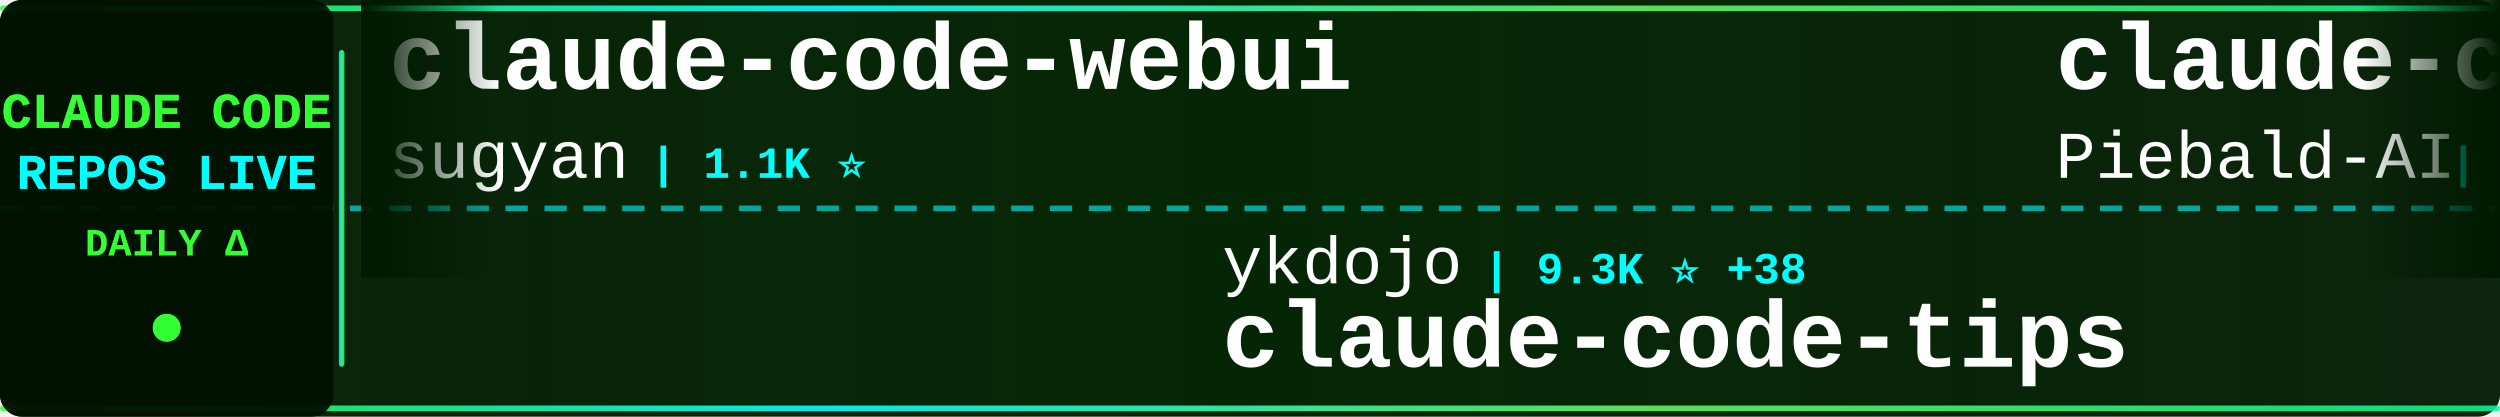
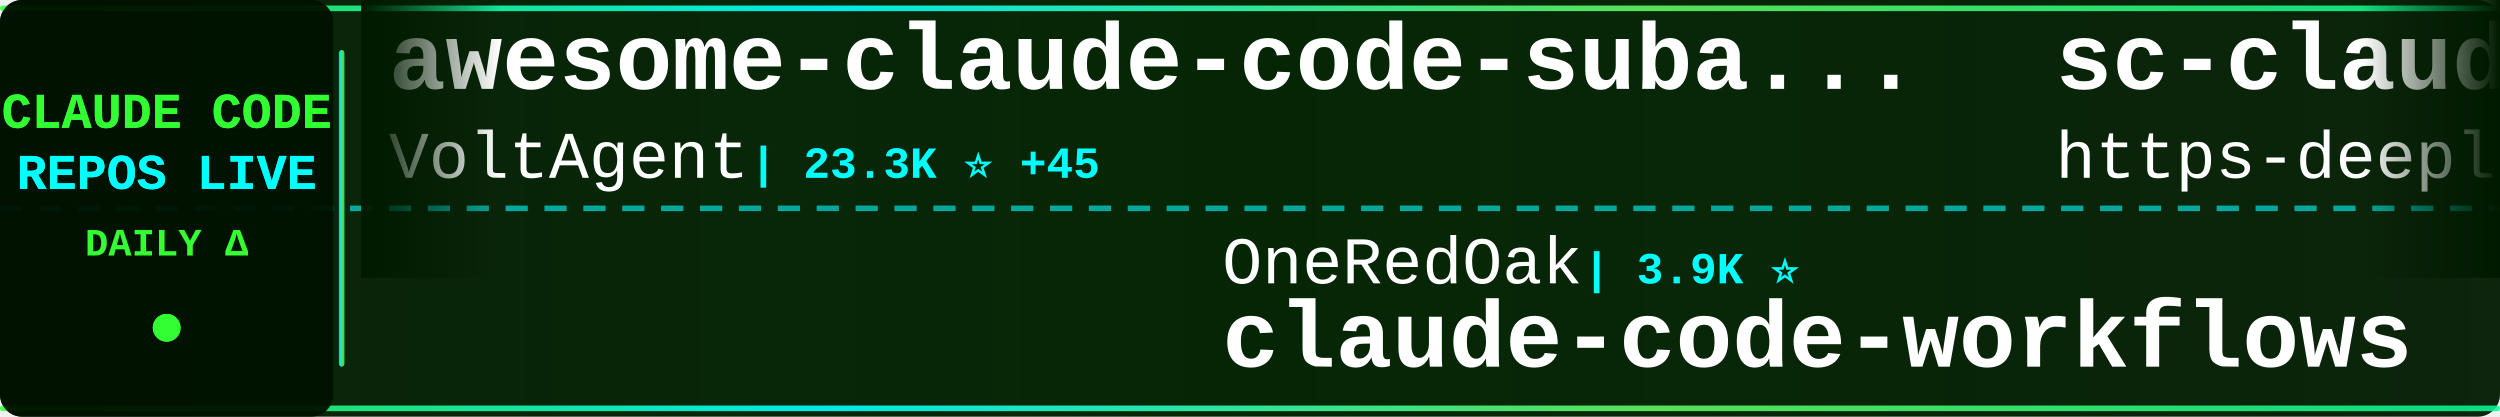
<svg xmlns="http://www.w3.org/2000/svg" width="900" height="150">
  <defs>
    <linearGradient id="tickerBg" x1="0%" y1="0%" x2="100%" y2="0%">
      <stop offset="0%" style="stop-color:#001a00;stop-opacity:0.95" />
      <stop offset="50%" style="stop-color:#002200;stop-opacity:0.98" />
      <stop offset="100%" style="stop-color:#001a00;stop-opacity:0.95" />
    </linearGradient>
    <linearGradient id="borderGrad" x1="0%" y1="0%" x2="100%" y2="0%">
      <stop offset="0%" style="stop-color:#33ff33;stop-opacity:0.85">
        <animate attributeName="stop-opacity" values="0.85;1;0.85" dur="2s" repeatCount="indefinite" />
      </stop>
      <stop offset="33%" style="stop-color:#00ffff;stop-opacity:0.9">
        <animate attributeName="stop-opacity" values="0.9;1;0.9" dur="2.2s" repeatCount="indefinite" />
      </stop>
      <stop offset="66%" style="stop-color:#66ff66;stop-opacity:0.85">
        <animate attributeName="stop-opacity" values="0.85;1;0.85" dur="1.8s" repeatCount="indefinite" />
      </stop>
      <stop offset="100%" style="stop-color:#00ff99;stop-opacity:0.85">
        <animate attributeName="stop-opacity" values="0.85;1;0.85" dur="2s" repeatCount="indefinite" />
      </stop>
    </linearGradient>
    <filter id="textGlow">
      <feGaussianBlur stdDeviation="0.1" result="coloredBlur" />
      <feMerge>
        <feMergeNode in="coloredBlur" />
        <feMergeNode in="SourceGraphic" />
      </feMerge>
    </filter>
    <filter id="metricGlow">
      <feGaussianBlur stdDeviation="0.2" result="coloredBlur" />
      <feMerge>
        <feMergeNode in="coloredBlur" />
        <feMergeNode in="SourceGraphic" />
      </feMerge>
    </filter>
    <linearGradient id="leftFade" x1="0%" y1="0%" x2="100%" y2="0%">
      <stop offset="0%" style="stop-color:#001a00;stop-opacity:1" />
      <stop offset="100%" style="stop-color:#001a00;stop-opacity:0" />
    </linearGradient>
    <linearGradient id="rightFade" x1="0%" y1="0%" x2="100%" y2="0%">
      <stop offset="0%" style="stop-color:#001a00;stop-opacity:0" />
      <stop offset="100%" style="stop-color:#001a00;stop-opacity:1" />
    </linearGradient>
  </defs>
  <rect width="900" height="150" fill="url(#tickerBg)" rx="8" />
  <rect x="0" y="2" width="900" height="2" fill="url(#borderGrad)" rx="1" />
  <rect x="0" y="146" width="900" height="2" fill="url(#borderGrad)" rx="1" />
  <line x1="0" y1="75" x2="900" y2="75" stroke="#00ffff" stroke-width="2" stroke-dasharray="8 6" opacity="0.6" />
  <rect x="0" y="0" width="120" height="150" fill="#001100" opacity="0.95" rx="8" />
  <text x="60" y="46" font-family="'Courier New', monospace" font-size="18" font-weight="bold" fill="#33ff33" text-anchor="middle" filter="url(#textGlow)">
    CLAUDE CODE
  </text>
  <text x="60" y="68" font-family="'Courier New', monospace" font-size="18" font-weight="bold" fill="#00ffff" text-anchor="middle" filter="url(#textGlow)">
    REPOS LIVE
  </text>
  <text x="60" y="92" font-family="'Courier New', monospace" font-size="14" font-weight="bold" fill="#33ff33" text-anchor="middle">
    DAILY Δ
  </text>
  <circle cx="60" cy="118" r="5" fill="#33ff33" filter="url(#metricGlow)">
    <animate attributeName="r" values="4;6;4" dur="1.5s" repeatCount="indefinite" />
    <animate attributeName="opacity" values="0.6;1;0.6" dur="1.5s" repeatCount="indefinite" />
  </circle>
  <rect x="122" y="18" width="2" height="114" fill="url(#borderGrad)" rx="1" />
  <clipPath id="tickerClip">
    <rect x="130" y="0" width="770" height="150" />
  </clipPath>
  <g clip-path="url(#tickerClip)">
    <g id="tickerItems">
      <animateTransform attributeName="transform" attributeType="XML" type="translate" from="0 0" to="-3000 0" dur="54s" repeatCount="indefinite" />
      <g transform="translate(0, 0)">
-         <text x="140" y="32" font-family="'Courier New', monospace" font-size="34" font-weight="bold" fill="#ffffff">claude-code-webui</text>
-         <text x="140" y="64" font-family="'Courier New', monospace" font-size="24" font-weight="normal" fill="#ffffff" opacity="1.0">sugyan</text>
-         <text x="234" y="64" font-family="'Courier New', monospace" font-size="16" font-weight="bold" fill="#00ffff"> | 1.1K ⭐</text>
+         <text x="140" y="32" font-family="'Courier New', monospace" font-size="34" font-weight="bold" fill="#ffffff">awesome-claude-code-suba...</text>
+         <text x="140" y="64" font-family="'Courier New', monospace" font-size="24" font-weight="normal" fill="#ffffff" opacity="1.0">VoltAgent</text>
+         <text x="270" y="64" font-family="'Courier New', monospace" font-size="16" font-weight="bold" fill="#00ffff"> | 23.3K ⭐ +45</text>
      </g>
      <g transform="translate(300, 0)">
-         <text x="140" y="102" font-family="'Courier New', monospace" font-size="24" font-weight="normal" fill="#ffffff" opacity="1.0">ykdojo</text>
-         <text x="234" y="102" font-family="'Courier New', monospace" font-size="16" font-weight="bold" fill="#00ffff"> | 9.3K ⭐ +38</text>
-         <text x="140" y="132" font-family="'Courier New', monospace" font-size="34" font-weight="bold" fill="#ffffff">claude-code-tips</text>
+         <text x="140" y="102" font-family="'Courier New', monospace" font-size="24" font-weight="normal" fill="#ffffff" opacity="1.0">OneRedOak</text>
+         <text x="270" y="102" font-family="'Courier New', monospace" font-size="16" font-weight="bold" fill="#00ffff"> | 3.9K ⭐</text>
+         <text x="140" y="132" font-family="'Courier New', monospace" font-size="34" font-weight="bold" fill="#ffffff">claude-code-workflows</text>
      </g>
      <g transform="translate(600, 0)">
-         <text x="140" y="32" font-family="'Courier New', monospace" font-size="34" font-weight="bold" fill="#ffffff">claude-code-system-promp...</text>
-         <text x="140" y="64" font-family="'Courier New', monospace" font-size="24" font-weight="normal" fill="#ffffff" opacity="1.0">Piebald-AI</text>
-         <text x="282" y="64" font-family="'Courier New', monospace" font-size="16" font-weight="bold" fill="#00ffff"> | 11.8K ⭐ +16</text>
+         <text x="140" y="32" font-family="'Courier New', monospace" font-size="34" font-weight="bold" fill="#ffffff">sc-claude-code-files</text>
+         <text x="140" y="64" font-family="'Courier New', monospace" font-size="24" font-weight="normal" fill="#ffffff" opacity="1.0">https-deeplearning-ai</text>
+         <text x="414" y="64" font-family="'Courier New', monospace" font-size="16" font-weight="bold" fill="#00ffff"> | 533 ⭐</text>
      </g>
      <g transform="translate(900, 0)">
-         <text x="140" y="102" font-family="'Courier New', monospace" font-size="24" font-weight="normal" fill="#ffffff" opacity="1.0">repowise-dev</text>
-         <text x="306" y="102" font-family="'Courier New', monospace" font-size="16" font-weight="bold" fill="#00ffff"> | 1.2K ⭐ +1</text>
-         <text x="140" y="132" font-family="'Courier New', monospace" font-size="34" font-weight="bold" fill="#ffffff">claude-code-prompts</text>
+         <text x="140" y="102" font-family="'Courier New', monospace" font-size="24" font-weight="normal" fill="#ffffff" opacity="1.0">kodu-ai</text>
+         <text x="246" y="102" font-family="'Courier New', monospace" font-size="16" font-weight="bold" fill="#00ffff"> | 5.3K ⭐</text>
+         <text x="140" y="132" font-family="'Courier New', monospace" font-size="34" font-weight="bold" fill="#ffffff">claude-coder</text>
      </g>
      <g transform="translate(1200, 0)">
-         <text x="140" y="32" font-family="'Courier New', monospace" font-size="34" font-weight="bold" fill="#ffffff">Claude-Code-Usage-Monito...</text>
-         <text x="140" y="64" font-family="'Courier New', monospace" font-size="24" font-weight="normal" fill="#ffffff" opacity="1.0">Maciek-roboblog</text>
-         <text x="342" y="64" font-family="'Courier New', monospace" font-size="16" font-weight="bold" fill="#00ffff"> | 8.4K ⭐ +6</text>
+         <text x="140" y="32" font-family="'Courier New', monospace" font-size="34" font-weight="bold" fill="#ffffff">Open-ClaudeCode</text>
+         <text x="140" y="64" font-family="'Courier New', monospace" font-size="24" font-weight="normal" fill="#ffffff" opacity="1.0">LING71671</text>
+         <text x="270" y="64" font-family="'Courier New', monospace" font-size="16" font-weight="bold" fill="#00ffff"> | 918 ⭐</text>
      </g>
      <g transform="translate(1500, 0)">
-         <text x="140" y="102" font-family="'Courier New', monospace" font-size="24" font-weight="normal" fill="#ffffff" opacity="1.0">davila7</text>
-         <text x="246" y="102" font-family="'Courier New', monospace" font-size="16" font-weight="bold" fill="#00ffff"> | 29.5K ⭐ +70</text>
-         <text x="140" y="132" font-family="'Courier New', monospace" font-size="34" font-weight="bold" fill="#ffffff">claude-code-templates</text>
+         <text x="140" y="102" font-family="'Courier New', monospace" font-size="24" font-weight="normal" fill="#ffffff" opacity="1.0">777genius</text>
+         <text x="270" y="102" font-family="'Courier New', monospace" font-size="16" font-weight="bold" fill="#00ffff"> | 919 ⭐</text>
+         <text x="140" y="132" font-family="'Courier New', monospace" font-size="34" font-weight="bold" fill="#ffffff">claude-code-source-code</text>
      </g>
      <g transform="translate(1800, 0)">
-         <text x="140" y="32" font-family="'Courier New', monospace" font-size="34" font-weight="bold" fill="#ffffff">claude-code-spec-workflo...</text>
-         <text x="140" y="64" font-family="'Courier New', monospace" font-size="24" font-weight="normal" fill="#ffffff" opacity="1.0">Pimzino</text>
-         <text x="246" y="64" font-family="'Courier New', monospace" font-size="16" font-weight="bold" fill="#00ffff"> | 3.8K ⭐ +1</text>
+         <text x="140" y="32" font-family="'Courier New', monospace" font-size="34" font-weight="bold" fill="#ffffff">claude-code-reverse</text>
+         <text x="140" y="64" font-family="'Courier New', monospace" font-size="24" font-weight="normal" fill="#ffffff" opacity="1.0">Yuyz0112</text>
+         <text x="258" y="64" font-family="'Courier New', monospace" font-size="16" font-weight="bold" fill="#00ffff"> | 2.4K ⭐</text>
      </g>
      <g transform="translate(2100, 0)">
-         <text x="140" y="102" font-family="'Courier New', monospace" font-size="24" font-weight="normal" fill="#ffffff" opacity="1.0">multica-ai</text>
-         <text x="282" y="102" font-family="'Courier New', monospace" font-size="16" font-weight="bold" fill="#00ffff"> | 192.6K ⭐ +754</text>
-         <text x="140" y="132" font-family="'Courier New', monospace" font-size="34" font-weight="bold" fill="#ffffff">andrej-karpathy-skills</text>
+         <text x="140" y="102" font-family="'Courier New', monospace" font-size="24" font-weight="normal" fill="#ffffff" opacity="1.0">jeremylongshore</text>
+         <text x="342" y="102" font-family="'Courier New', monospace" font-size="16" font-weight="bold" fill="#00ffff"> | 2.5K ⭐</text>
+         <text x="140" y="132" font-family="'Courier New', monospace" font-size="34" font-weight="bold" fill="#ffffff">claude-code-plugins-plus...</text>
      </g>
      <g transform="translate(2400, 0)">
-         <text x="140" y="32" font-family="'Courier New', monospace" font-size="34" font-weight="bold" fill="#ffffff">claude_code_src</text>
-         <text x="140" y="64" font-family="'Courier New', monospace" font-size="24" font-weight="normal" fill="#ffffff" opacity="1.0">ponponon</text>
-         <text x="258" y="64" font-family="'Courier New', monospace" font-size="16" font-weight="bold" fill="#00ffff"> | 2.3K ⭐ +3</text>
+         <text x="140" y="32" font-family="'Courier New', monospace" font-size="34" font-weight="bold" fill="#ffffff">claude-code-templates</text>
+         <text x="140" y="64" font-family="'Courier New', monospace" font-size="24" font-weight="normal" fill="#ffffff" opacity="1.0">davila7</text>
+         <text x="246" y="64" font-family="'Courier New', monospace" font-size="16" font-weight="bold" fill="#00ffff"> | 29.5K ⭐ +64</text>
      </g>
      <g transform="translate(2700, 0)">
-         <text x="140" y="102" font-family="'Courier New', monospace" font-size="24" font-weight="normal" fill="#ffffff" opacity="1.0">lorryjovens-hub</text>
-         <text x="342" y="102" font-family="'Courier New', monospace" font-size="16" font-weight="bold" fill="#00ffff"> | 1.7K ⭐ +3</text>
-         <text x="140" y="132" font-family="'Courier New', monospace" font-size="34" font-weight="bold" fill="#ffffff">claude-code-rust</text>
+         <text x="140" y="102" font-family="'Courier New', monospace" font-size="24" font-weight="normal" fill="#ffffff" opacity="1.0">SeemSeam</text>
+         <text x="258" y="102" font-family="'Courier New', monospace" font-size="16" font-weight="bold" fill="#00ffff"> | 3.3K ⭐ +7</text>
+         <text x="140" y="132" font-family="'Courier New', monospace" font-size="34" font-weight="bold" fill="#ffffff">claude_codex_bridge</text>
      </g>
      <g transform="translate(3000, 0)">
-         <text x="140" y="32" font-family="'Courier New', monospace" font-size="34" font-weight="bold" fill="#ffffff">claude-code-webui</text>
-         <text x="140" y="64" font-family="'Courier New', monospace" font-size="24" font-weight="normal" fill="#ffffff" opacity="1.0">sugyan</text>
-         <text x="234" y="64" font-family="'Courier New', monospace" font-size="16" font-weight="bold" fill="#00ffff"> | 1.1K ⭐</text>
+         <text x="140" y="32" font-family="'Courier New', monospace" font-size="34" font-weight="bold" fill="#ffffff">awesome-claude-code-suba...</text>
+         <text x="140" y="64" font-family="'Courier New', monospace" font-size="24" font-weight="normal" fill="#ffffff" opacity="1.0">VoltAgent</text>
+         <text x="270" y="64" font-family="'Courier New', monospace" font-size="16" font-weight="bold" fill="#00ffff"> | 23.3K ⭐ +45</text>
      </g>
      <g transform="translate(3300, 0)">
-         <text x="140" y="102" font-family="'Courier New', monospace" font-size="24" font-weight="normal" fill="#ffffff" opacity="1.0">ykdojo</text>
-         <text x="234" y="102" font-family="'Courier New', monospace" font-size="16" font-weight="bold" fill="#00ffff"> | 9.3K ⭐ +38</text>
-         <text x="140" y="132" font-family="'Courier New', monospace" font-size="34" font-weight="bold" fill="#ffffff">claude-code-tips</text>
+         <text x="140" y="102" font-family="'Courier New', monospace" font-size="24" font-weight="normal" fill="#ffffff" opacity="1.0">OneRedOak</text>
+         <text x="270" y="102" font-family="'Courier New', monospace" font-size="16" font-weight="bold" fill="#00ffff"> | 3.9K ⭐</text>
+         <text x="140" y="132" font-family="'Courier New', monospace" font-size="34" font-weight="bold" fill="#ffffff">claude-code-workflows</text>
      </g>
      <g transform="translate(3600, 0)">
-         <text x="140" y="32" font-family="'Courier New', monospace" font-size="34" font-weight="bold" fill="#ffffff">claude-code-system-promp...</text>
-         <text x="140" y="64" font-family="'Courier New', monospace" font-size="24" font-weight="normal" fill="#ffffff" opacity="1.0">Piebald-AI</text>
-         <text x="282" y="64" font-family="'Courier New', monospace" font-size="16" font-weight="bold" fill="#00ffff"> | 11.8K ⭐ +16</text>
+         <text x="140" y="32" font-family="'Courier New', monospace" font-size="34" font-weight="bold" fill="#ffffff">sc-claude-code-files</text>
+         <text x="140" y="64" font-family="'Courier New', monospace" font-size="24" font-weight="normal" fill="#ffffff" opacity="1.0">https-deeplearning-ai</text>
+         <text x="414" y="64" font-family="'Courier New', monospace" font-size="16" font-weight="bold" fill="#00ffff"> | 533 ⭐</text>
      </g>
      <g transform="translate(3900, 0)">
-         <text x="140" y="102" font-family="'Courier New', monospace" font-size="24" font-weight="normal" fill="#ffffff" opacity="1.0">repowise-dev</text>
-         <text x="306" y="102" font-family="'Courier New', monospace" font-size="16" font-weight="bold" fill="#00ffff"> | 1.2K ⭐ +1</text>
-         <text x="140" y="132" font-family="'Courier New', monospace" font-size="34" font-weight="bold" fill="#ffffff">claude-code-prompts</text>
+         <text x="140" y="102" font-family="'Courier New', monospace" font-size="24" font-weight="normal" fill="#ffffff" opacity="1.0">kodu-ai</text>
+         <text x="246" y="102" font-family="'Courier New', monospace" font-size="16" font-weight="bold" fill="#00ffff"> | 5.3K ⭐</text>
+         <text x="140" y="132" font-family="'Courier New', monospace" font-size="34" font-weight="bold" fill="#ffffff">claude-coder</text>
      </g>
    </g>
  </g>
  <rect x="130" y="0" width="50" height="100" fill="url(#leftFade)" />
  <rect x="850" y="0" width="50" height="100" fill="url(#rightFade)" />
</svg>
